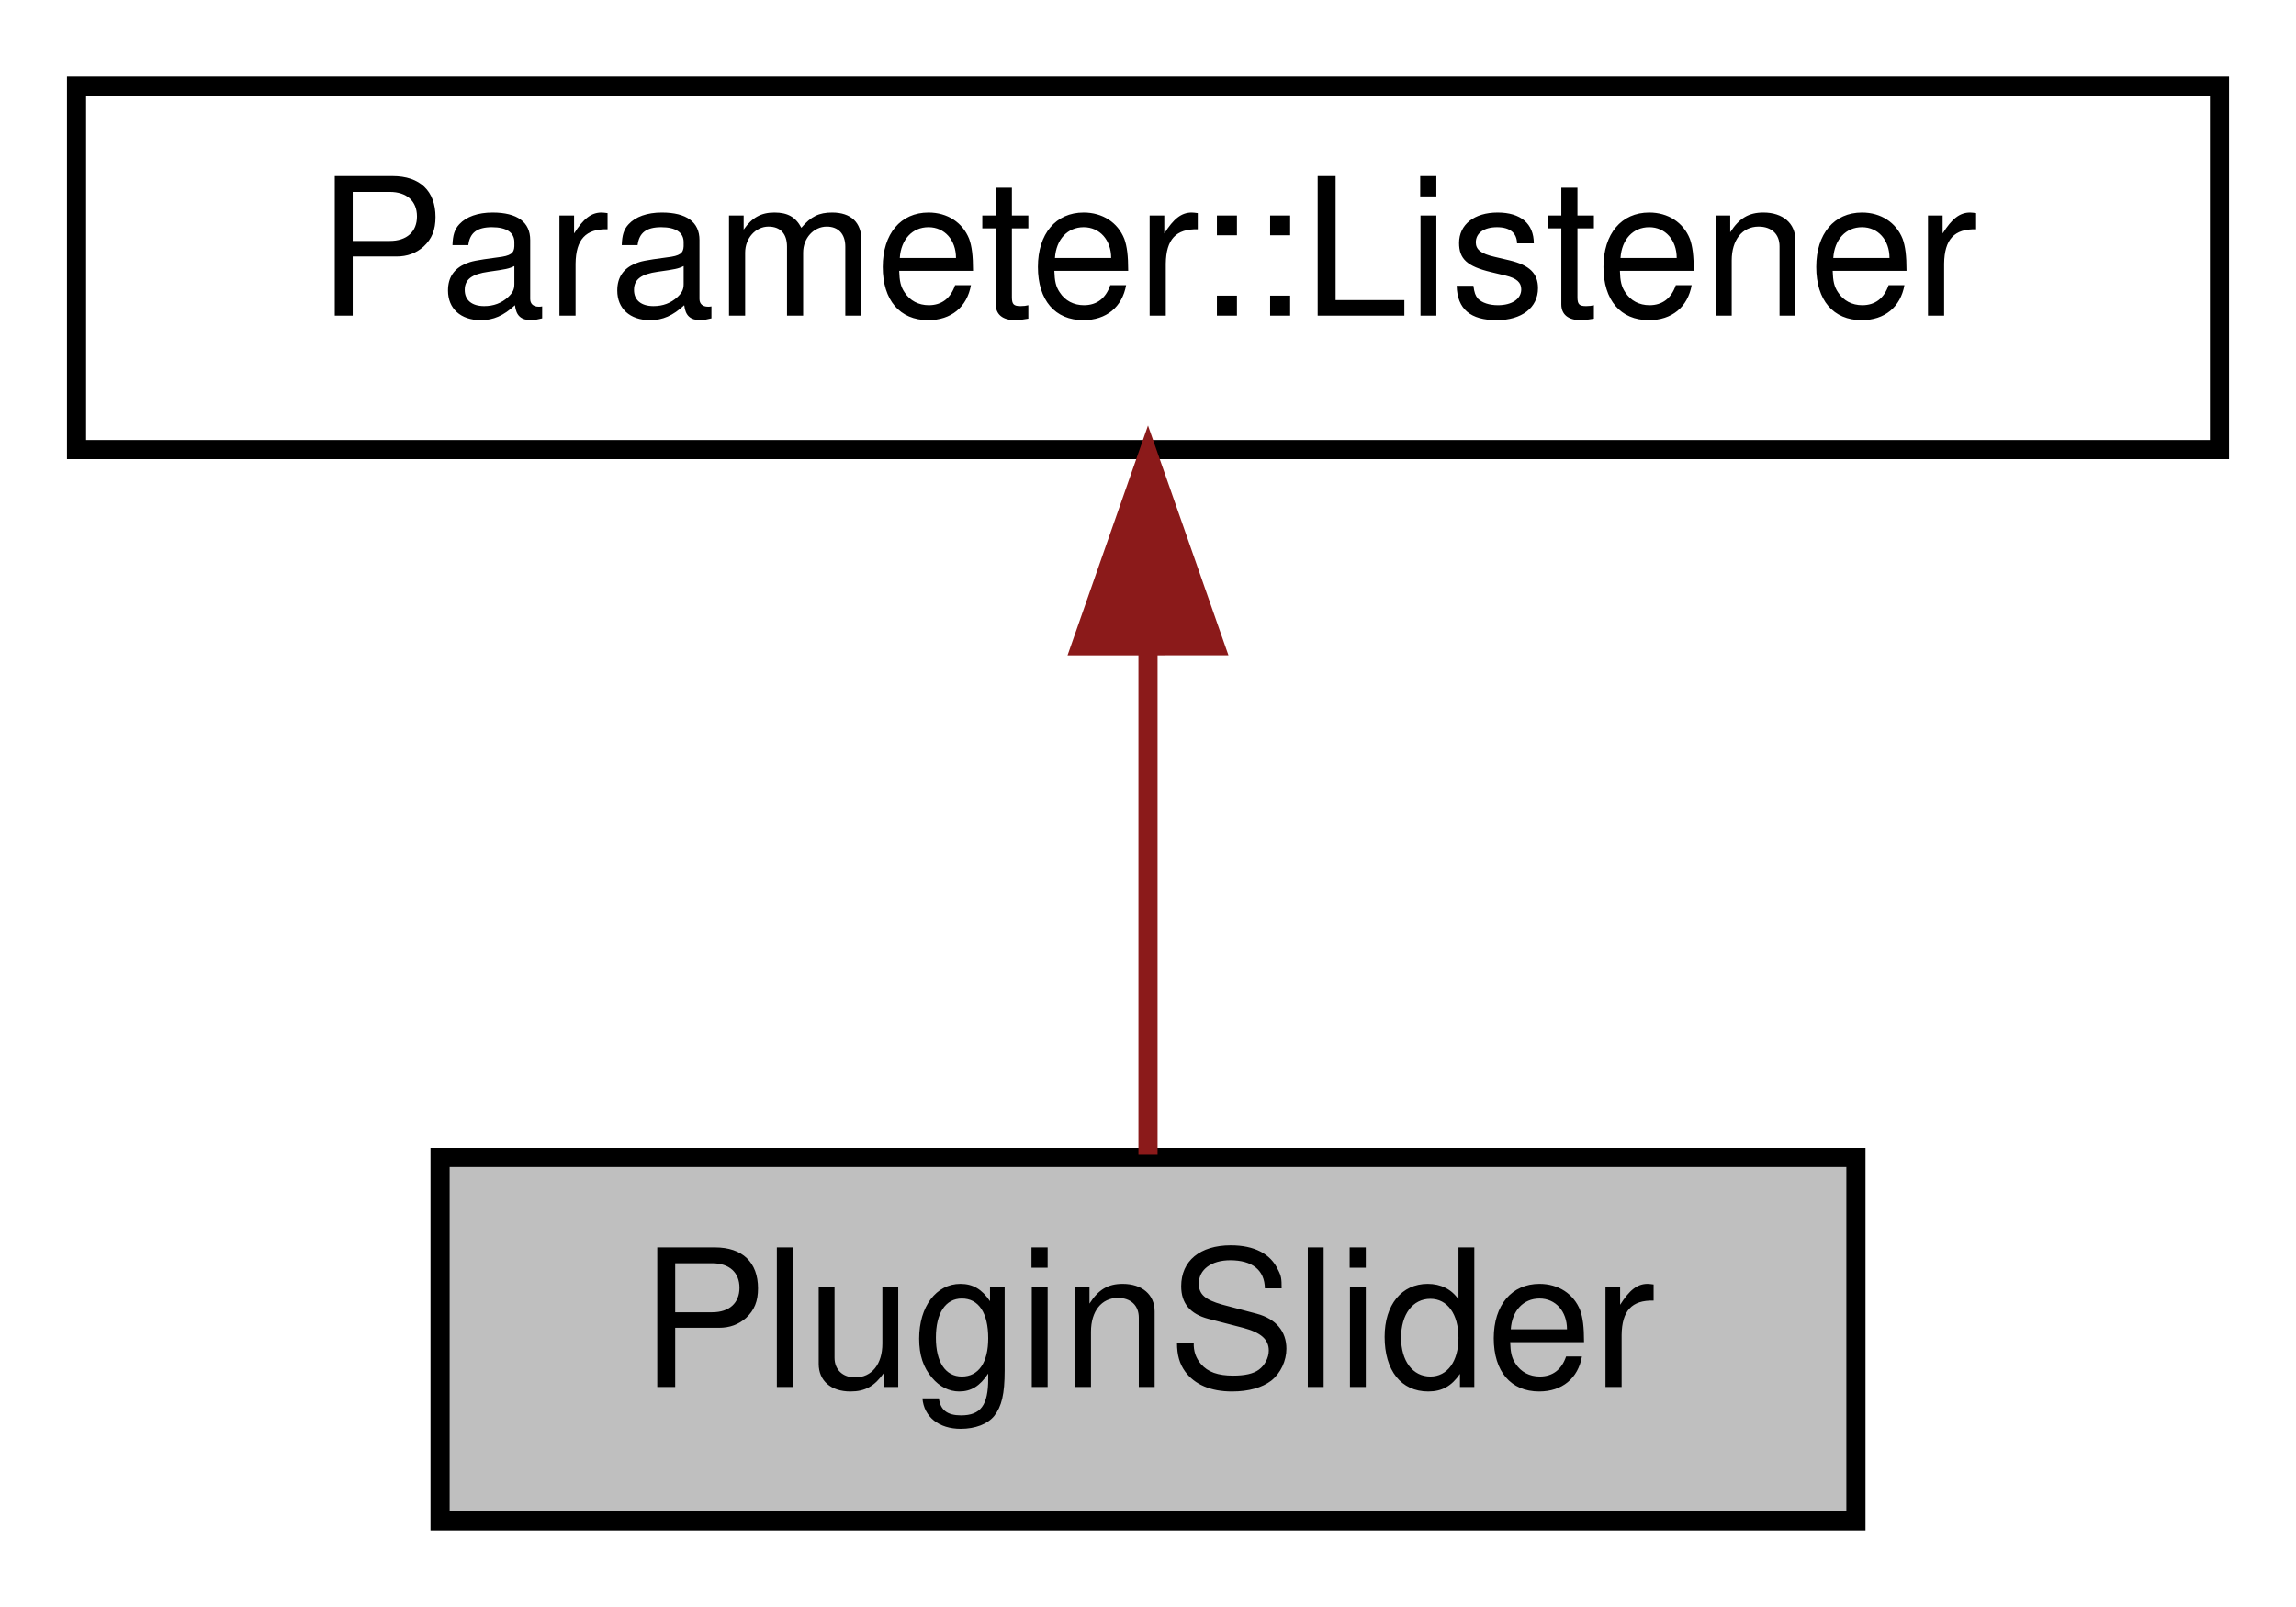
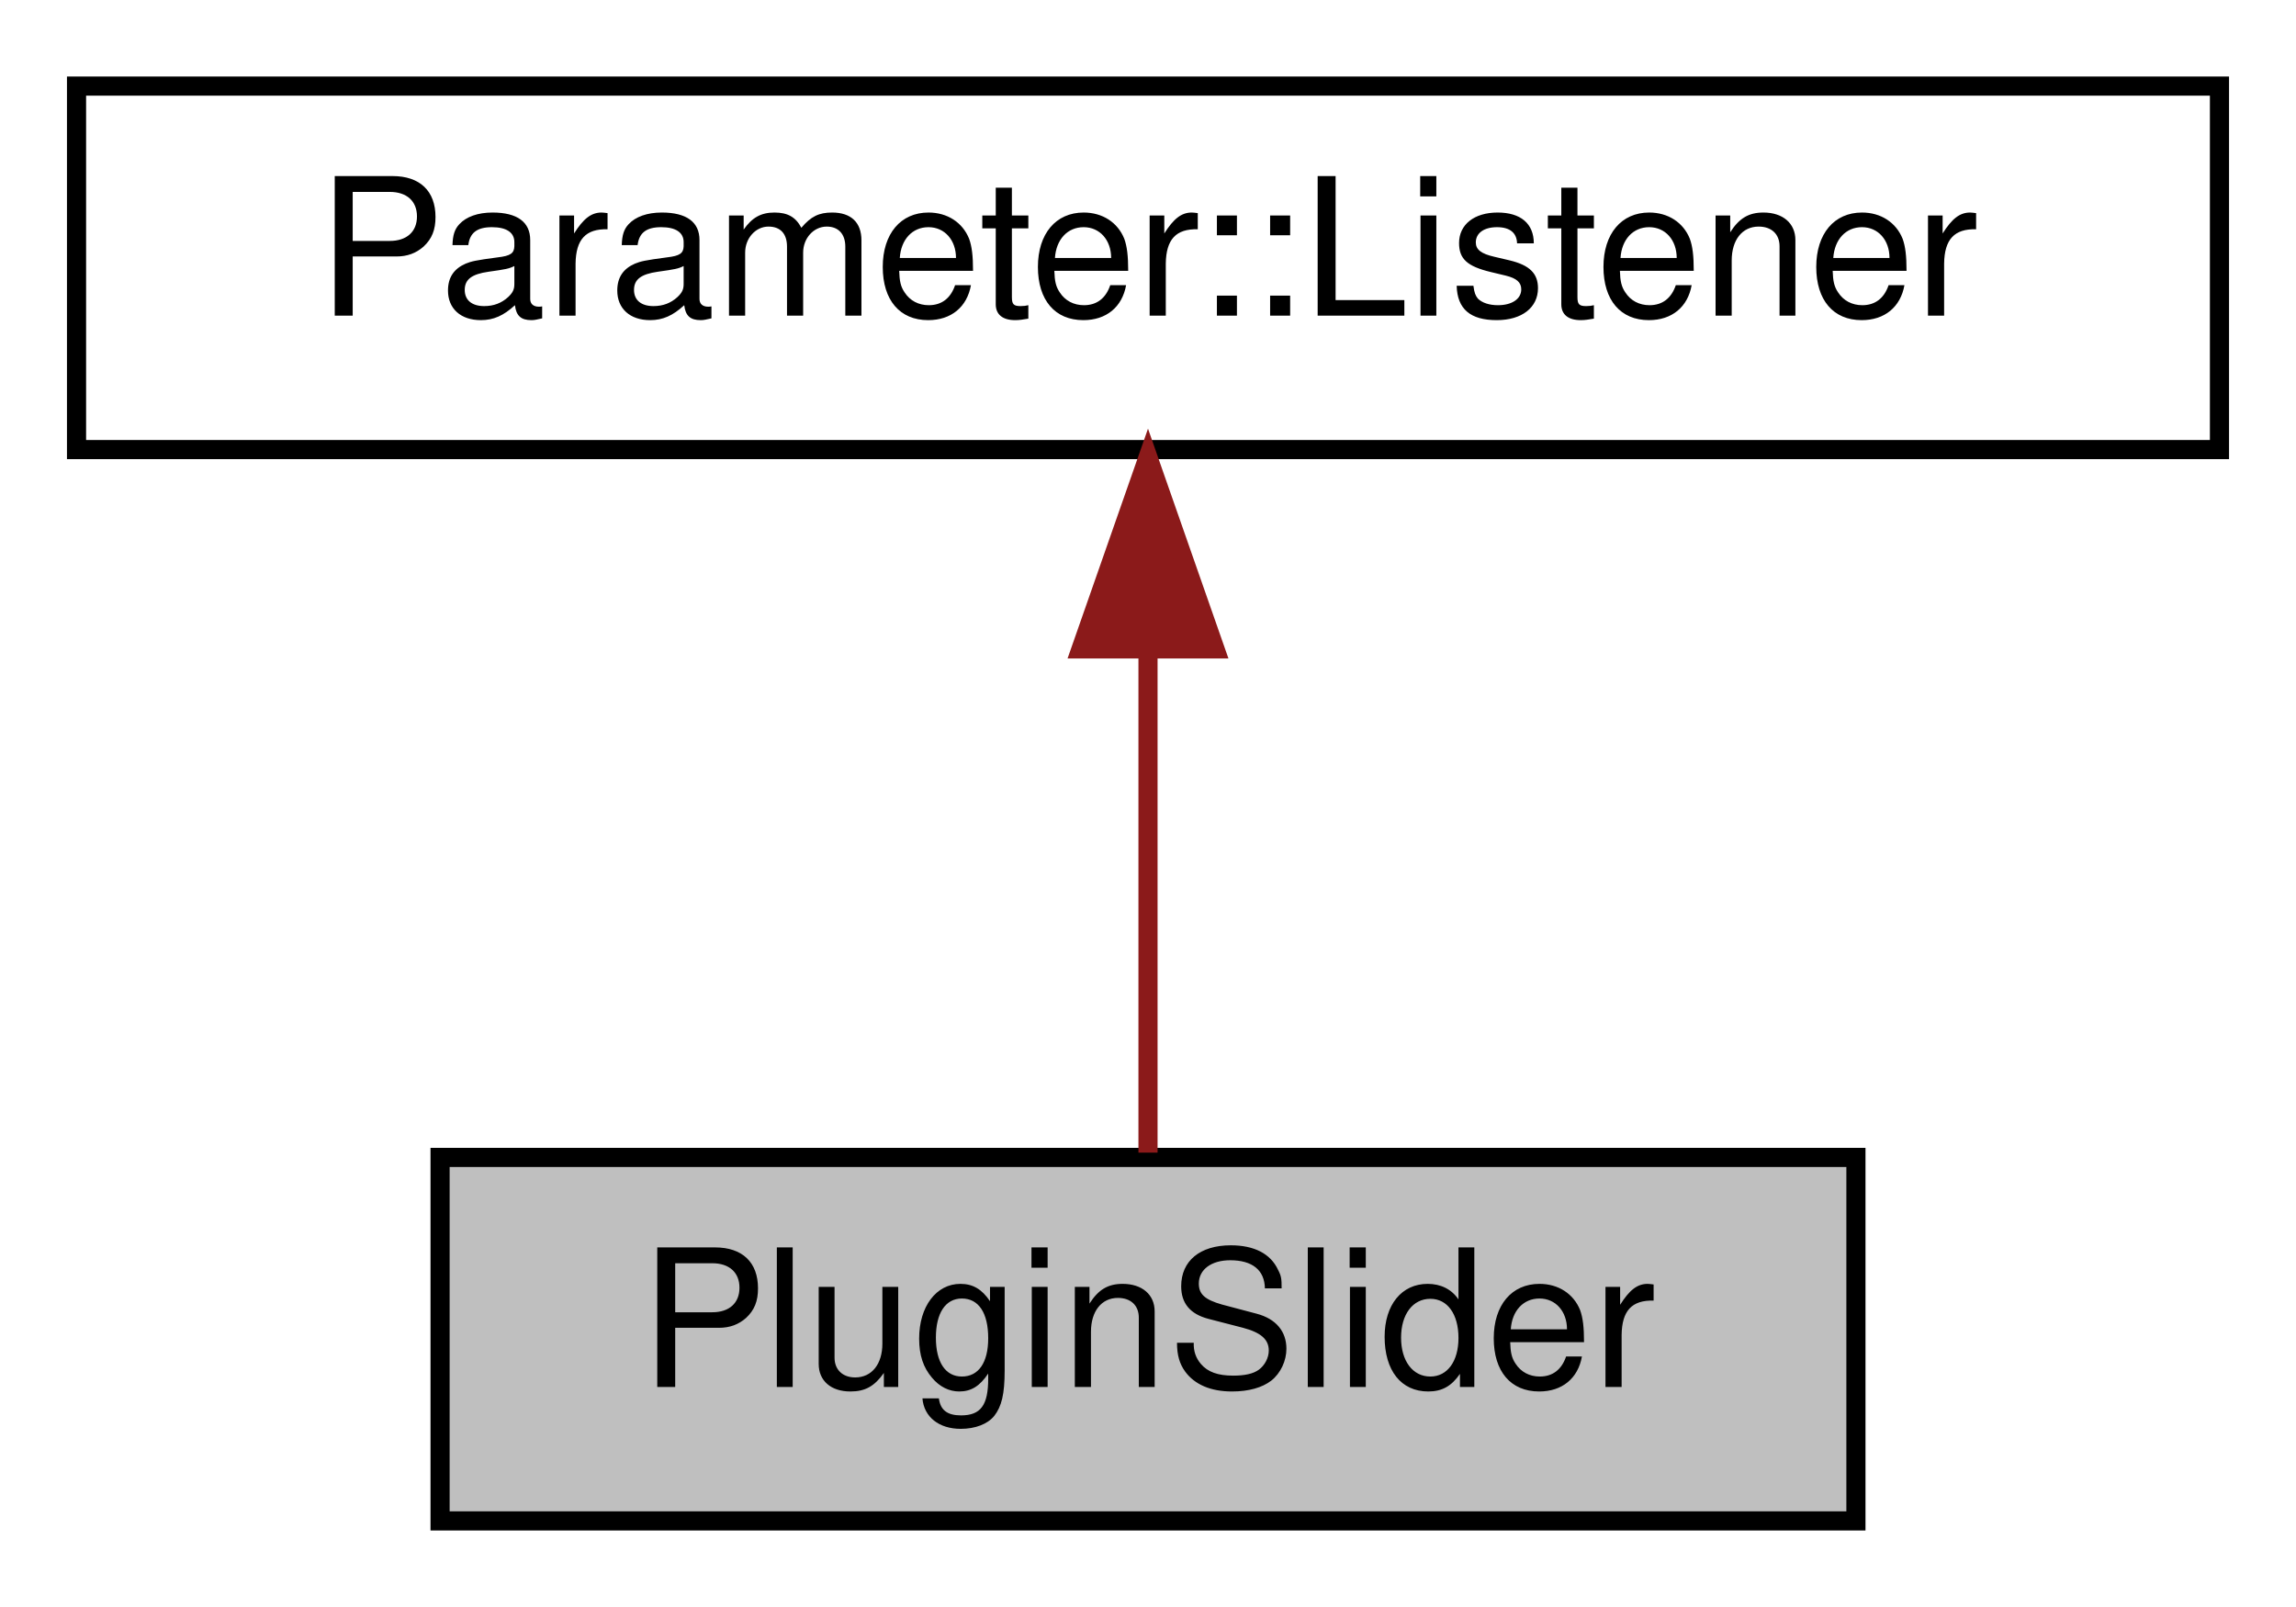
<svg xmlns="http://www.w3.org/2000/svg" xmlns:xlink="http://www.w3.org/1999/xlink" width="120pt" height="84pt" viewBox="0.00 0.00 120.00 84.00">
  <g id="graph0" class="graph" transform="scale(1 1) rotate(0) translate(4 80)">
    <g id="node1" class="node">
-       <polygon fill="#bfbfbf" stroke="#000000" points="19,-.5 19,-19.5 93,-19.5 93,-.5 19,-.5" />
-       <text text-anchor="middle" x="56" y="-7.5" font-family="Helvetica,sans-Serif" font-size="10.00" fill="#000000">PluginSlider</text>
+       <g id="a_node1">
+         <a xlink:title="A slider for controlling a parameter.">
+           <polygon fill="#bfbfbf" stroke="black" points="19,-0.5 19,-19.5 93,-19.5 93,-0.5 19,-0.5" />
+           <text text-anchor="middle" x="56" y="-7.5" font-family="Helvetica,sans-Serif" font-size="10.00">PluginSlider</text>
+         </a>
+       </g>
    </g>
    <g id="node2" class="node">
      <g id="a_node2">
-         <a xlink:href="classParameter_1_1Listener.html" target="_top" xlink:title="Parameter::Listener">
-           <polygon fill="none" stroke="#000000" points="0,-56.5 0,-75.5 112,-75.5 112,-56.5 0,-56.5" />
-           <text text-anchor="middle" x="56" y="-63.5" font-family="Helvetica,sans-Serif" font-size="10.00" fill="#000000">Parameter::Listener</text>
+         <a xlink:href="classParameter_1_1Listener.html" target="_top" xlink:title=" ">
+           <polygon fill="none" stroke="black" points="0,-56.5 0,-75.5 112,-75.5 112,-56.5 0,-56.5" />
+           <text text-anchor="middle" x="56" y="-63.5" font-family="Helvetica,sans-Serif" font-size="10.00">Parameter::Listener</text>
        </a>
      </g>
    </g>
    <g id="edge1" class="edge">
-       <path fill="none" stroke="#8b1a1a" d="M56,-46.157C56,-37.155 56,-26.92 56,-19.643" />
-       <polygon fill="#8b1a1a" stroke="#8b1a1a" points="52.5,-46.245 56,-56.245 59.5,-46.246 52.5,-46.245" />
+       <path fill="none" stroke="#8b1a1a" d="M56,-45.8C56,-36.91 56,-26.78 56,-19.75" />
+       <polygon fill="#8b1a1a" stroke="#8b1a1a" points="52.5,-46.08 56,-56.08 59.5,-46.08 52.5,-46.08" />
    </g>
  </g>
</svg>
